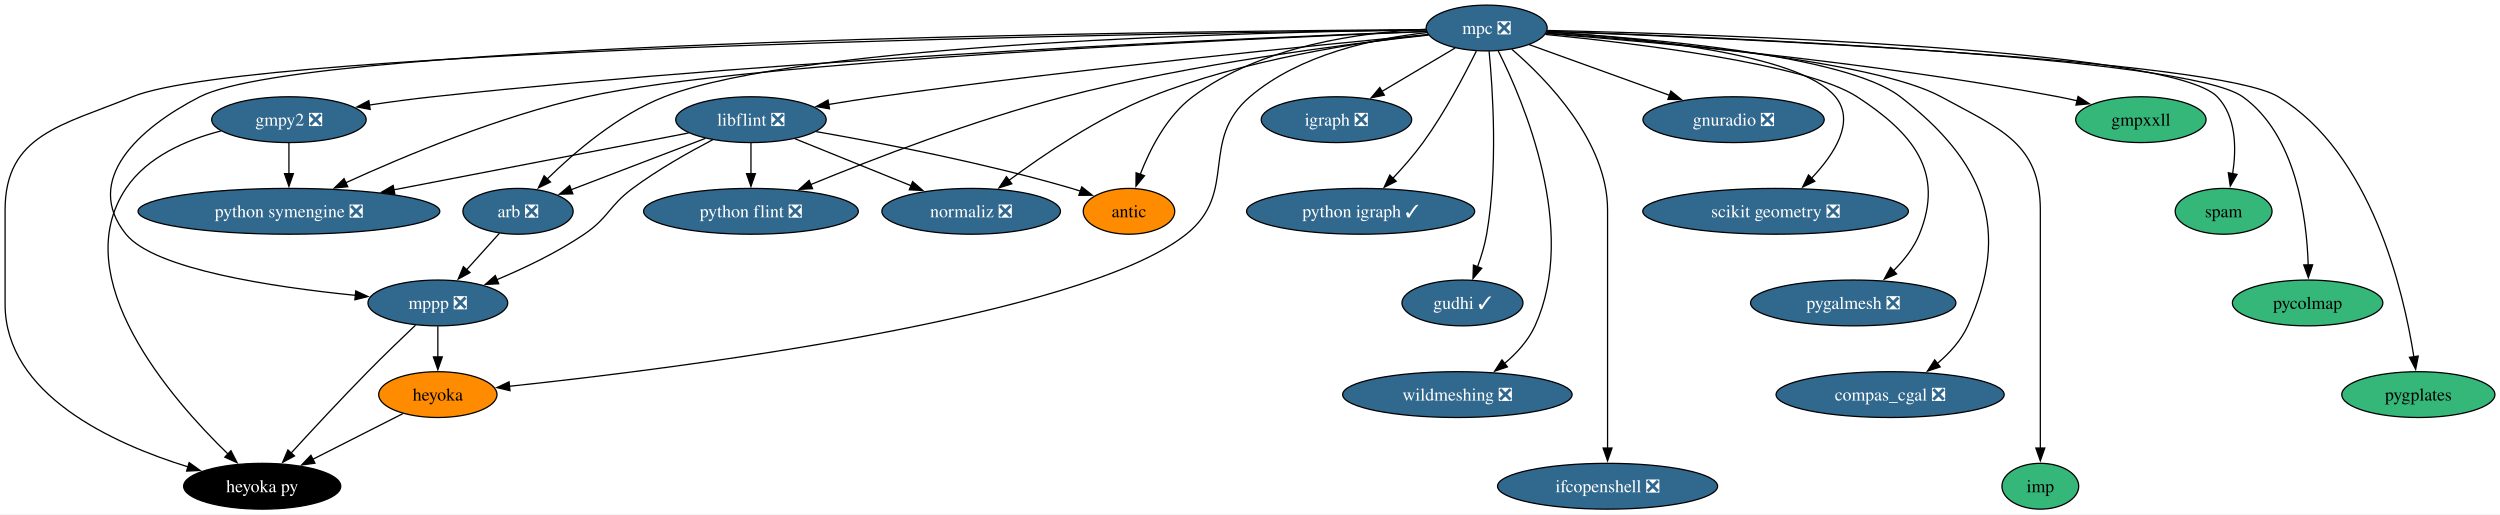
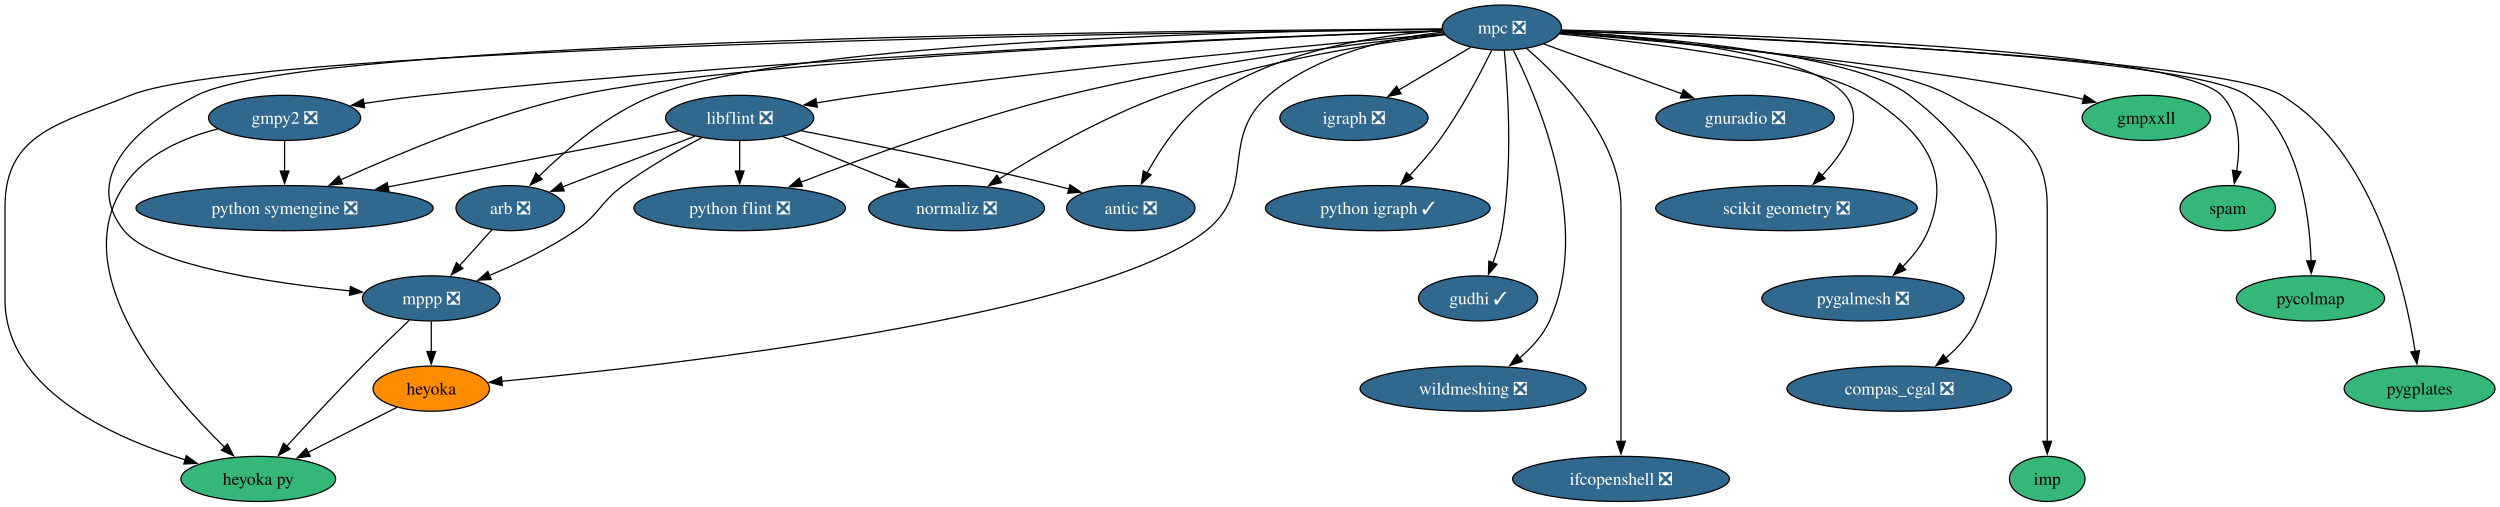
- <svg xmlns="http://www.w3.org/2000/svg" xmlns:xlink="http://www.w3.org/1999/xlink" width="1964pt" height="404pt" viewBox="0.00 0.00 1964.15 404.00">
+ <svg xmlns="http://www.w3.org/2000/svg" xmlns:xlink="http://www.w3.org/1999/xlink" width="1994pt" height="404pt" viewBox="0.00 0.00 1994.15 404.00">
  <g id="graph0" class="graph" transform="scale(1 1) rotate(0) translate(4 400)">
-     <polygon fill="white" stroke="none" points="-4,4 -4,-400 1960.15,-400 1960.15,4 -4,4" />
+     <polygon fill="white" stroke="none" points="-4,4 -4,-400 1990.15,-400 1990.15,4 -4,4" />
    <g id="node1" class="node">
      <g id="a_node1">
        <a xlink:href="https://github.com/conda-forge/arb-feedstock/pull/36" xlink:title="arb ❎">
          <ellipse fill="#31688e" stroke="black" cx="403" cy="-234" rx="43.32" ry="18" />
          <text text-anchor="middle" x="403" y="-229.32" font-family="Times,serif" font-size="14.00" fill="white">arb ❎</text>
        </a>
      </g>
    </g>
    <g id="node2" class="node">
      <g id="a_node2">
        <a xlink:href="https://github.com/conda-forge/mppp-feedstock/pull/60" xlink:title="mppp ❎">
          <ellipse fill="#31688e" stroke="black" cx="340" cy="-162" rx="54.89" ry="18" />
          <text text-anchor="middle" x="340" y="-157.32" font-family="Times,serif" font-size="14.00" fill="white">mppp ❎</text>
        </a>
      </g>
    </g>
    <g id="edge1" class="edge">
      <path fill="none" stroke="black" d="M388.39,-216.76C380.71,-208.23 371.12,-197.58 362.52,-188.02" />
      <polygon fill="black" stroke="black" points="365.27,-185.85 355.98,-180.76 360.07,-190.53 365.27,-185.85" />
    </g>
    <g id="node3" class="node">
      <g id="a_node3">
        <a xlink:href="https://github.com/conda-forge/heyoka.py-feedstock" xlink:title="heyoka py">
-           <ellipse fill="#000000" stroke="black" cx="202" cy="-18" rx="61.73" ry="18" />
-           <text text-anchor="middle" x="202" y="-13.32" font-family="Times,serif" font-size="14.00" fill="white">heyoka py</text>
+           <ellipse fill="#35b779" stroke="black" cx="202" cy="-18" rx="61.73" ry="18" />
+           <text text-anchor="middle" x="202" y="-13.32" font-family="Times,serif" font-size="14.00">heyoka py</text>
        </a>
      </g>
    </g>
    <g id="edge2" class="edge">
      <path fill="none" stroke="black" d="M322.43,-144.52C311.51,-134.18 297.28,-120.48 285,-108 264.12,-86.77 241.07,-61.94 224.57,-43.91" />
      <polygon fill="black" stroke="black" points="227.38,-41.8 218.06,-36.77 222.21,-46.52 227.38,-41.8" />
    </g>
    <g id="node4" class="node">
      <g id="a_node4">
        <a xlink:href="https://github.com/conda-forge/heyoka-feedstock" xlink:title="heyoka">
          <ellipse fill="#ff8c00" stroke="black" cx="340" cy="-90" rx="46.47" ry="18" />
          <text text-anchor="middle" x="340" y="-85.33" font-family="Times,serif" font-size="14.00">heyoka</text>
        </a>
      </g>
    </g>
    <g id="edge3" class="edge">
      <path fill="none" stroke="black" d="M340,-143.7C340,-136.41 340,-127.73 340,-119.54" />
      <polygon fill="black" stroke="black" points="343.5,-119.62 340,-109.62 336.5,-119.62 343.5,-119.62" />
    </g>
    <g id="edge36" class="edge">
      <path fill="none" stroke="black" d="M312.74,-75.17C292.44,-64.87 264.42,-50.66 241.64,-39.11" />
      <polygon fill="black" stroke="black" points="243.45,-36.1 232.95,-34.7 240.28,-42.34 243.45,-36.1" />
    </g>
    <g id="node5" class="node">
      <g id="a_node5">
        <a xlink:href="https://github.com/conda-forge/gmpy2-feedstock/pull/41" xlink:title="gmpy2 ❎">
          <ellipse fill="#31688e" stroke="black" cx="223" cy="-306" rx="60.68" ry="18" />
          <text text-anchor="middle" x="223" y="-301.32" font-family="Times,serif" font-size="14.00" fill="white">gmpy2 ❎</text>
        </a>
      </g>
    </g>
    <g id="edge5" class="edge">
      <path fill="none" stroke="black" d="M169.55,-297.12C142.37,-290.11 111.64,-276.9 95,-252 47.95,-181.59 129.92,-87.16 175.13,-43.29" />
      <polygon fill="black" stroke="black" points="177.44,-45.92 182.27,-36.5 172.62,-40.85 177.44,-45.92" />
    </g>
    <g id="node6" class="node">
      <g id="a_node6">
        <a xlink:href="https://github.com/conda-forge/python-symengine-feedstock/pull/53" xlink:title="python symengine ❎">
          <ellipse fill="#31688e" stroke="black" cx="223" cy="-234" rx="118.55" ry="18" />
          <text text-anchor="middle" x="223" y="-229.32" font-family="Times,serif" font-size="14.00" fill="white">python symengine ❎</text>
        </a>
      </g>
    </g>
    <g id="edge4" class="edge">
      <path fill="none" stroke="black" d="M223,-287.7C223,-280.41 223,-271.73 223,-263.54" />
      <polygon fill="black" stroke="black" points="226.5,-263.62 223,-253.62 219.5,-263.62 226.5,-263.62" />
    </g>
    <g id="node7" class="node">
      <g id="a_node7">
        <a xlink:href="https://github.com/conda-forge/igraph-feedstock/pull/73" xlink:title="igraph ❎">
-           <ellipse fill="#31688e" stroke="black" cx="1046" cy="-306" rx="59.1" ry="18" />
-           <text text-anchor="middle" x="1046" y="-301.32" font-family="Times,serif" font-size="14.00" fill="white">igraph ❎</text>
+           <ellipse fill="#31688e" stroke="black" cx="1076" cy="-306" rx="59.1" ry="18" />
+           <text text-anchor="middle" x="1076" y="-301.32" font-family="Times,serif" font-size="14.00" fill="white">igraph ❎</text>
        </a>
      </g>
    </g>
    <g id="node8" class="node">
      <g id="a_node8">
        <a xlink:href="https://github.com/conda-forge/libflint-feedstock/pull/33" xlink:title="libflint ❎">
          <ellipse fill="#31688e" stroke="black" cx="586" cy="-306" rx="59.1" ry="18" />
          <text text-anchor="middle" x="586" y="-301.32" font-family="Times,serif" font-size="14.00" fill="white">libflint ❎</text>
        </a>
      </g>
    </g>
    <g id="edge6" class="edge">
      <path fill="none" stroke="black" d="M550.28,-291.34C520.04,-279.77 476.66,-263.17 444.81,-250.99" />
      <polygon fill="black" stroke="black" points="446.06,-247.73 435.47,-247.42 443.56,-254.26 446.06,-247.73" />
    </g>
    <g id="edge7" class="edge">
      <path fill="none" stroke="black" d="M555.97,-290.25C537.18,-280.45 512.85,-266.72 493,-252 474.31,-238.14 474.26,-229.04 455,-216 433.82,-201.66 408.14,-189.41 386.42,-180.31" />
      <polygon fill="black" stroke="black" points="387.78,-177.08 377.2,-176.54 385.13,-183.56 387.78,-177.08" />
    </g>
    <g id="edge8" class="edge">
      <path fill="none" stroke="black" d="M537.04,-295.56C477.71,-284.12 376.82,-264.66 305.43,-250.9" />
      <polygon fill="black" stroke="black" points="306.2,-247.48 295.72,-249.02 304.88,-254.35 306.2,-247.48" />
    </g>
    <g id="node9" class="node">
      <g id="a_node9">
        <a xlink:href="https://github.com/conda-forge/python-flint-feedstock/pull/40" xlink:title="python flint ❎">
          <ellipse fill="#31688e" stroke="black" cx="586" cy="-234" rx="84.35" ry="18" />
          <text text-anchor="middle" x="586" y="-229.32" font-family="Times,serif" font-size="14.00" fill="white">python flint ❎</text>
        </a>
      </g>
    </g>
    <g id="edge9" class="edge">
      <path fill="none" stroke="black" d="M586,-287.7C586,-280.41 586,-271.73 586,-263.54" />
      <polygon fill="black" stroke="black" points="589.5,-263.62 586,-253.62 582.5,-263.62 589.5,-263.62" />
    </g>
    <g id="node10" class="node">
      <g id="a_node10">
        <a xlink:href="https://github.com/conda-forge/normaliz-feedstock/pull/55" xlink:title="normaliz ❎">
          <ellipse fill="#31688e" stroke="black" cx="759" cy="-234" rx="70.15" ry="18" />
          <text text-anchor="middle" x="759" y="-229.32" font-family="Times,serif" font-size="14.00" fill="white">normaliz ❎</text>
        </a>
      </g>
    </g>
    <g id="edge10" class="edge">
      <path fill="none" stroke="black" d="M620.59,-291C646.74,-280.42 682.92,-265.78 711.73,-254.13" />
      <polygon fill="black" stroke="black" points="713.02,-257.38 720.97,-250.39 710.39,-250.89 713.02,-257.38" />
    </g>
    <g id="node11" class="node">
      <g id="a_node11">
-         <a xlink:href="https://github.com/conda-forge/antic-feedstock" xlink:title="antic">
-           <ellipse fill="#ff8c00" stroke="black" cx="883" cy="-234" rx="35.95" ry="18" />
-           <text text-anchor="middle" x="883" y="-229.32" font-family="Times,serif" font-size="14.00">antic</text>
+         <a xlink:href="https://github.com/conda-forge/antic-feedstock/pull/13" xlink:title="antic ❎">
+           <ellipse fill="#31688e" stroke="black" cx="898" cy="-234" rx="51.21" ry="18" />
+           <text text-anchor="middle" x="898" y="-229.32" font-family="Times,serif" font-size="14.00" fill="white">antic ❎</text>
        </a>
      </g>
    </g>
    <g id="edge11" class="edge">
-       <path fill="none" stroke="black" d="M637.25,-296.61C688.57,-287.65 769.55,-272 838,-252 840.25,-251.34 842.56,-250.62 844.87,-249.86" />
-       <polygon fill="black" stroke="black" points="845.91,-253.21 854.19,-246.61 843.6,-246.6 845.91,-253.21" />
+       <path fill="none" stroke="black" d="M635.01,-295.73C685.95,-285.85 767.9,-269.28 838,-252 841.52,-251.13 845.15,-250.2 848.79,-249.24" />
+       <polygon fill="black" stroke="black" points="849.5,-252.67 858.23,-246.67 847.67,-245.91 849.5,-252.67" />
    </g>
    <g id="node12" class="node">
      <g id="a_node12">
        <a xlink:href="https://github.com/conda-forge/mpc-feedstock/pull/27" xlink:title="mpc ❎">
-           <ellipse fill="#31688e" stroke="black" cx="1164" cy="-378" rx="47.53" ry="18" />
-           <text text-anchor="middle" x="1164" y="-373.32" font-family="Times,serif" font-size="14.00" fill="white">mpc ❎</text>
+           <ellipse fill="#31688e" stroke="black" cx="1194" cy="-378" rx="47.53" ry="18" />
+           <text text-anchor="middle" x="1194" y="-373.32" font-family="Times,serif" font-size="14.00" fill="white">mpc ❎</text>
        </a>
      </g>
    </g>
    <g id="edge12" class="edge">
-       <path fill="none" stroke="black" d="M1116.36,-376.58C986.24,-374.89 627.23,-366.4 518,-324 481.64,-309.89 447.28,-280.39 425.75,-259.23" />
-       <polygon fill="black" stroke="black" points="428.48,-257 418.95,-252.37 423.51,-261.93 428.48,-257" />
+       <path fill="none" stroke="black" d="M1146.1,-376.78C1011.61,-375.61 632.9,-368.36 518,-324 481.61,-309.95 447.26,-280.45 425.74,-259.26" />
+       <polygon fill="black" stroke="black" points="428.46,-257.03 418.94,-252.39 423.49,-261.96 428.46,-257.03" />
    </g>
    <g id="edge13" class="edge">
-       <path fill="none" stroke="black" d="M1116.37,-376.77C927.75,-375.56 239.32,-368.12 153,-324 104.49,-299.2 60.79,-258.4 95,-216 117.27,-188.4 210.47,-174.46 275.27,-167.98" />
+       <path fill="none" stroke="black" d="M1146.27,-376.85C953.97,-375.93 242.11,-369.46 153,-324 104.47,-299.24 60.79,-258.4 95,-216 117.27,-188.4 210.47,-174.46 275.27,-167.98" />
      <polygon fill="black" stroke="black" points="275.49,-171.47 285.1,-167.03 274.82,-164.5 275.49,-171.47" />
    </g>
    <g id="edge16" class="edge">
-       <path fill="none" stroke="black" d="M1116.4,-376.49C922.09,-374.13 194.78,-362.8 100,-324 44.94,-301.46 0,-294.5 0,-235 0,-235 0,-235 0,-161 0,-90.18 84.14,-51.62 143.81,-33.19" />
+       <path fill="none" stroke="black" d="M1146.4,-376.56C948.65,-374.46 197.7,-363.91 100,-324 44.92,-301.5 0,-294.5 0,-235 0,-235 0,-235 0,-161 0,-90.18 84.14,-51.62 143.81,-33.19" />
      <polygon fill="black" stroke="black" points="144.6,-36.6 153.19,-30.41 142.61,-29.89 144.6,-36.6" />
    </g>
    <g id="edge30" class="edge">
-       <path fill="none" stroke="black" d="M1117.26,-374.42C1076.24,-369.88 1017.17,-357.49 978,-324 937.8,-289.63 969.35,-248.99 928,-216 845.54,-150.22 526.67,-110.38 396.16,-96.53" />
-       <polygon fill="black" stroke="black" points="396.69,-93.07 386.38,-95.51 395.96,-100.03 396.69,-93.07" />
+       <path fill="none" stroke="black" d="M1147.26,-374.42C1106.24,-369.88 1047.17,-357.49 1008,-324 967.8,-289.63 999.51,-248.78 958,-216 870.56,-146.95 531.41,-108.68 396.15,-95.89" />
+       <polygon fill="black" stroke="black" points="396.64,-92.42 386.36,-94.98 395.99,-99.39 396.64,-92.42" />
    </g>
    <g id="edge14" class="edge">
-       <path fill="none" stroke="black" d="M1116.73,-375.39C990,-370.76 632.12,-355.69 336,-324 319.73,-322.26 302.22,-319.88 285.95,-317.44" />
-       <polygon fill="black" stroke="black" points="286.83,-314.04 276.41,-315.99 285.77,-320.96 286.83,-314.04" />
+       <path fill="none" stroke="black" d="M1146.44,-375.53C1016.38,-371.18 643.96,-356.61 336,-324 319.73,-322.28 302.22,-319.9 285.95,-317.47" />
+       <polygon fill="black" stroke="black" points="286.82,-314.06 276.41,-316.01 285.77,-320.98 286.82,-314.06" />
    </g>
    <g id="edge15" class="edge">
-       <path fill="none" stroke="black" d="M1116.92,-375.24C979.97,-369.85 583.45,-352.16 457,-324 388.71,-308.79 313.79,-277.52 267.57,-256.4" />
-       <polygon fill="black" stroke="black" points="269.23,-253.31 258.68,-252.3 266.29,-259.67 269.23,-253.31" />
+       <path fill="none" stroke="black" d="M1146.69,-375.4C1005.6,-370.34 589.38,-353.27 457,-324 388.69,-308.9 313.77,-277.6 267.56,-256.45" />
+       <polygon fill="black" stroke="black" points="269.22,-253.36 258.68,-252.33 266.28,-259.71 269.22,-253.36" />
    </g>
    <g id="edge17" class="edge">
-       <path fill="none" stroke="black" d="M1139.26,-362.33C1122.61,-352.45 1100.39,-339.27 1081.82,-328.25" />
-       <polygon fill="black" stroke="black" points="1083.62,-325.25 1073.23,-323.15 1080.05,-331.27 1083.62,-325.25" />
+       <path fill="none" stroke="black" d="M1169.26,-362.33C1152.61,-352.45 1130.39,-339.27 1111.82,-328.25" />
+       <polygon fill="black" stroke="black" points="1113.62,-325.25 1103.23,-323.15 1110.05,-331.27 1113.62,-325.25" />
    </g>
    <g id="edge18" class="edge">
-       <path fill="none" stroke="black" d="M1118.08,-372.8C1032.77,-364.8 844.13,-346.19 686,-324 673.32,-322.22 659.78,-320.08 646.88,-317.93" />
-       <polygon fill="black" stroke="black" points="647.7,-314.52 637.25,-316.3 646.53,-321.42 647.7,-314.52" />
+       <path fill="none" stroke="black" d="M1147.75,-373.14C1058.46,-365.48 856.24,-347.07 687,-324 674.12,-322.24 660.37,-320.11 647.28,-317.95" />
+       <polygon fill="black" stroke="black" points="647.93,-314.51 637.49,-316.3 646.77,-321.41 647.93,-314.51" />
    </g>
    <g id="edge19" class="edge">
-       <path fill="none" stroke="black" d="M1118.33,-372.47C1053.81,-365.45 932.6,-349.98 832,-324 761.07,-305.68 681.86,-275.11 632.96,-255.01" />
-       <polygon fill="black" stroke="black" points="634.38,-251.81 623.81,-251.21 631.7,-258.27 634.38,-251.81" />
+       <path fill="none" stroke="black" d="M1148.17,-372.66C1081.12,-365.71 952.69,-350.16 846,-324 770.73,-305.54 686.29,-274.67 634.63,-254.58" />
+       <polygon fill="black" stroke="black" points="636.12,-251.4 625.53,-251.01 633.57,-257.92 636.12,-251.4" />
    </g>
    <g id="edge20" class="edge">
-       <path fill="none" stroke="black" d="M1118.19,-372.91C1064.37,-366.96 973.13,-353.26 900,-324 858.65,-307.46 816.07,-278.65 788.68,-258.3" />
-       <polygon fill="black" stroke="black" points="790.95,-255.63 780.86,-252.4 786.73,-261.21 790.95,-255.63" />
+       <path fill="none" stroke="black" d="M1148.46,-372.3C1093.87,-365.7 1000.22,-351.33 924,-324 876.1,-306.83 825.18,-277.44 792.78,-257.16" />
+       <polygon fill="black" stroke="black" points="794.94,-254.39 784.62,-251.99 791.2,-260.3 794.94,-254.39" />
    </g>
    <g id="edge21" class="edge">
-       <path fill="none" stroke="black" d="M1116.42,-377.02C1066.15,-374.74 986.87,-364.3 933,-324 912.74,-308.84 899.52,-282.91 891.8,-262.94" />
-       <polygon fill="black" stroke="black" points="895.16,-261.93 888.48,-253.7 888.57,-264.29 895.16,-261.93" />
+       <path fill="none" stroke="black" d="M1146.41,-375.68C1096.86,-372.23 1018.83,-360.8 963,-324 939.84,-308.74 922.07,-282.23 911.01,-262.1" />
+       <polygon fill="black" stroke="black" points="914.15,-260.54 906.41,-253.31 907.95,-263.79 914.15,-260.54" />
    </g>
    <g id="node13" class="node">
      <g id="a_node13">
        <a xlink:href="https://github.com/conda-forge/python-igraph-feedstock/pull/90" xlink:title="python igraph ✓">
-           <ellipse fill="#31688e" stroke="black" cx="1065" cy="-234" rx="89.61" ry="18" />
-           <text text-anchor="middle" x="1065" y="-229.32" font-family="Times,serif" font-size="14.00" fill="white">python igraph ✓</text>
+           <ellipse fill="#31688e" stroke="black" cx="1095" cy="-234" rx="89.61" ry="18" />
+           <text text-anchor="middle" x="1095" y="-229.32" font-family="Times,serif" font-size="14.00" fill="white">python igraph ✓</text>
        </a>
      </g>
    </g>
    <g id="edge22" class="edge">
-       <path fill="none" stroke="black" d="M1155.89,-359.88C1146.81,-341.42 1131.1,-311.5 1114,-288 1106.92,-278.27 1098.26,-268.39 1090.2,-259.83" />
-       <polygon fill="black" stroke="black" points="1092.94,-257.63 1083.47,-252.86 1087.9,-262.49 1092.94,-257.63" />
+       <path fill="none" stroke="black" d="M1185.89,-359.88C1176.81,-341.42 1161.1,-311.5 1144,-288 1136.92,-278.27 1128.26,-268.39 1120.2,-259.83" />
+       <polygon fill="black" stroke="black" points="1122.94,-257.63 1113.47,-252.86 1117.9,-262.49 1122.94,-257.63" />
    </g>
    <g id="node14" class="node">
      <g id="a_node14">
        <a xlink:href="https://github.com/conda-forge/gudhi-feedstock/pull/62" xlink:title="gudhi ✓">
-           <ellipse fill="#31688e" stroke="black" cx="1145" cy="-162" rx="47.53" ry="18" />
-           <text text-anchor="middle" x="1145" y="-157.32" font-family="Times,serif" font-size="14.00" fill="white">gudhi ✓</text>
+           <ellipse fill="#31688e" stroke="black" cx="1175" cy="-162" rx="47.53" ry="18" />
+           <text text-anchor="middle" x="1175" y="-157.32" font-family="Times,serif" font-size="14.00" fill="white">gudhi ✓</text>
        </a>
      </g>
    </g>
    <g id="edge23" class="edge">
-       <path fill="none" stroke="black" d="M1165.9,-359.91C1168.78,-330.33 1173,-267.77 1164,-216 1162.52,-207.49 1159.8,-198.54 1156.87,-190.47" />
-       <polygon fill="black" stroke="black" points="1160.14,-189.23 1153.25,-181.19 1153.62,-191.78 1160.14,-189.23" />
+       <path fill="none" stroke="black" d="M1195.9,-359.91C1198.78,-330.33 1203,-267.77 1194,-216 1192.52,-207.49 1189.8,-198.54 1186.87,-190.47" />
+       <polygon fill="black" stroke="black" points="1190.14,-189.23 1183.25,-181.19 1183.62,-191.78 1190.14,-189.23" />
    </g>
    <g id="node15" class="node">
      <g id="a_node15">
        <a xlink:href="https://github.com/conda-forge/wildmeshing-feedstock/pull/24" xlink:title="wildmeshing ❎">
-           <ellipse fill="#31688e" stroke="black" cx="1141" cy="-90" rx="90.14" ry="18" />
-           <text text-anchor="middle" x="1141" y="-85.33" font-family="Times,serif" font-size="14.00" fill="white">wildmeshing ❎</text>
+           <ellipse fill="#31688e" stroke="black" cx="1171" cy="-90" rx="90.14" ry="18" />
+           <text text-anchor="middle" x="1171" y="-85.33" font-family="Times,serif" font-size="14.00" fill="white">wildmeshing ❎</text>
        </a>
      </g>
    </g>
    <g id="edge24" class="edge">
-       <path fill="none" stroke="black" d="M1173.09,-360.03C1193.04,-320.35 1236.26,-219.15 1202,-144 1196.74,-132.47 1187.6,-122.47 1177.97,-114.37" />
-       <polygon fill="black" stroke="black" points="1180.32,-111.77 1170.28,-108.4 1176.03,-117.29 1180.32,-111.77" />
+       <path fill="none" stroke="black" d="M1203.09,-360.03C1223.04,-320.35 1266.26,-219.15 1232,-144 1226.74,-132.47 1217.6,-122.47 1207.97,-114.37" />
+       <polygon fill="black" stroke="black" points="1210.32,-111.77 1200.28,-108.4 1206.03,-117.29 1210.32,-111.77" />
    </g>
    <g id="node16" class="node">
      <g id="a_node16">
        <a xlink:href="https://github.com/conda-forge/ifcopenshell-feedstock/pull/52" xlink:title="ifcopenshell ❎">
-           <ellipse fill="#31688e" stroke="black" cx="1259" cy="-18" rx="86.46" ry="18" />
-           <text text-anchor="middle" x="1259" y="-13.32" font-family="Times,serif" font-size="14.00" fill="white">ifcopenshell ❎</text>
+           <ellipse fill="#31688e" stroke="black" cx="1289" cy="-18" rx="86.46" ry="18" />
+           <text text-anchor="middle" x="1289" y="-13.32" font-family="Times,serif" font-size="14.00" fill="white">ifcopenshell ❎</text>
        </a>
      </g>
    </g>
    <g id="edge25" class="edge">
-       <path fill="none" stroke="black" d="M1183.68,-361.4C1211.51,-337.44 1259,-288.69 1259,-235 1259,-235 1259,-235 1259,-161 1259,-121.74 1259,-76.38 1259,-47.69" />
-       <polygon fill="black" stroke="black" points="1262.5,-48 1259,-38 1255.5,-48 1262.5,-48" />
+       <path fill="none" stroke="black" d="M1213.68,-361.4C1241.51,-337.44 1289,-288.69 1289,-235 1289,-235 1289,-235 1289,-161 1289,-121.74 1289,-76.38 1289,-47.69" />
+       <polygon fill="black" stroke="black" points="1292.5,-48 1289,-38 1285.5,-48 1292.5,-48" />
    </g>
    <g id="node17" class="node">
      <g id="a_node17">
        <a xlink:href="https://github.com/conda-forge/gnuradio-feedstock/pull/276" xlink:title="gnuradio ❎">
-           <ellipse fill="#31688e" stroke="black" cx="1358" cy="-306" rx="71.2" ry="18" />
-           <text text-anchor="middle" x="1358" y="-301.32" font-family="Times,serif" font-size="14.00" fill="white">gnuradio ❎</text>
+           <ellipse fill="#31688e" stroke="black" cx="1388" cy="-306" rx="71.2" ry="18" />
+           <text text-anchor="middle" x="1388" y="-301.32" font-family="Times,serif" font-size="14.00" fill="white">gnuradio ❎</text>
        </a>
      </g>
    </g>
    <g id="edge26" class="edge">
-       <path fill="none" stroke="black" d="M1197.35,-364.97C1227.79,-353.98 1273.19,-337.6 1307.97,-325.05" />
-       <polygon fill="black" stroke="black" points="1308.75,-328.49 1316.97,-321.8 1306.38,-321.91 1308.75,-328.49" />
+       <path fill="none" stroke="black" d="M1227.35,-364.97C1257.79,-353.98 1303.19,-337.6 1337.97,-325.05" />
+       <polygon fill="black" stroke="black" points="1338.75,-328.49 1346.97,-321.8 1336.38,-321.91 1338.75,-328.49" />
    </g>
    <g id="node18" class="node">
      <g id="a_node18">
        <a xlink:href="https://github.com/conda-forge/scikit-geometry-feedstock/pull/18" xlink:title="scikit geometry ❎">
-           <ellipse fill="#31688e" stroke="black" cx="1391" cy="-234" rx="104.35" ry="18" />
-           <text text-anchor="middle" x="1391" y="-229.32" font-family="Times,serif" font-size="14.00" fill="white">scikit geometry ❎</text>
+           <ellipse fill="#31688e" stroke="black" cx="1421" cy="-234" rx="104.35" ry="18" />
+           <text text-anchor="middle" x="1421" y="-229.32" font-family="Times,serif" font-size="14.00" fill="white">scikit geometry ❎</text>
        </a>
      </g>
    </g>
    <g id="edge27" class="edge">
-       <path fill="none" stroke="black" d="M1211.25,-374.87C1281.89,-370.59 1409.79,-358.2 1438,-324 1454.01,-304.6 1437.15,-278.87 1419.33,-260.07" />
-       <polygon fill="black" stroke="black" points="1421.82,-257.61 1412.26,-253.04 1416.88,-262.57 1421.82,-257.61" />
+       <path fill="none" stroke="black" d="M1241.25,-374.87C1311.89,-370.59 1439.79,-358.2 1468,-324 1484.01,-304.6 1467.15,-278.87 1449.33,-260.07" />
+       <polygon fill="black" stroke="black" points="1451.82,-257.61 1442.26,-253.04 1446.88,-262.57 1451.82,-257.61" />
    </g>
    <g id="node19" class="node">
      <g id="a_node19">
        <a xlink:href="https://github.com/conda-forge/pygalmesh-feedstock/pull/34" xlink:title="pygalmesh ❎">
-           <ellipse fill="#31688e" stroke="black" cx="1452" cy="-162" rx="80.67" ry="18" />
-           <text text-anchor="middle" x="1452" y="-157.32" font-family="Times,serif" font-size="14.00" fill="white">pygalmesh ❎</text>
+           <ellipse fill="#31688e" stroke="black" cx="1482" cy="-162" rx="80.67" ry="18" />
+           <text text-anchor="middle" x="1482" y="-157.32" font-family="Times,serif" font-size="14.00" fill="white">pygalmesh ❎</text>
        </a>
      </g>
    </g>
    <g id="edge28" class="edge">
-       <path fill="none" stroke="black" d="M1210.13,-372.95C1281.67,-365.96 1415.29,-349.83 1455,-324 1499.18,-295.26 1523.94,-264.79 1504,-216 1499.57,-205.17 1491.75,-195.36 1483.5,-187.2" />
-       <polygon fill="black" stroke="black" points="1486.07,-184.81 1476.33,-180.65 1481.34,-189.98 1486.07,-184.81" />
+       <path fill="none" stroke="black" d="M1240.13,-372.95C1311.67,-365.96 1445.29,-349.83 1485,-324 1529.18,-295.26 1553.94,-264.79 1534,-216 1529.57,-205.17 1521.75,-195.36 1513.5,-187.2" />
+       <polygon fill="black" stroke="black" points="1516.07,-184.81 1506.33,-180.65 1511.34,-189.98 1516.07,-184.81" />
    </g>
    <g id="node20" class="node">
      <g id="a_node20">
        <a xlink:href="https://github.com/conda-forge/compas_cgal-feedstock/pull/26" xlink:title="compas_cgal ❎">
-           <ellipse fill="#31688e" stroke="black" cx="1481" cy="-90" rx="89.61" ry="18" />
-           <text text-anchor="middle" x="1481" y="-85.33" font-family="Times,serif" font-size="14.00" fill="white">compas_cgal ❎</text>
+           <ellipse fill="#31688e" stroke="black" cx="1511" cy="-90" rx="89.61" ry="18" />
+           <text text-anchor="middle" x="1511" y="-85.33" font-family="Times,serif" font-size="14.00" fill="white">compas_cgal ❎</text>
        </a>
      </g>
    </g>
    <g id="edge29" class="edge">
-       <path fill="none" stroke="black" d="M1210.97,-374.75C1290.29,-370.09 1446.34,-356.91 1489,-324 1555.03,-273.06 1576.59,-219.88 1542,-144 1536.74,-132.47 1527.6,-122.47 1517.97,-114.37" />
-       <polygon fill="black" stroke="black" points="1520.32,-111.77 1510.28,-108.4 1516.03,-117.29 1520.32,-111.77" />
+       <path fill="none" stroke="black" d="M1240.97,-374.75C1320.29,-370.09 1476.34,-356.91 1519,-324 1585.03,-273.06 1606.59,-219.88 1572,-144 1566.74,-132.47 1557.6,-122.47 1547.97,-114.37" />
+       <polygon fill="black" stroke="black" points="1550.32,-111.77 1540.28,-108.4 1546.03,-117.29 1550.32,-111.77" />
    </g>
    <g id="node21" class="node">
      <g id="a_node21">
        <a xlink:href="https://github.com/conda-forge/imp-feedstock" xlink:title="imp">
-           <ellipse fill="#35b779" stroke="black" cx="1599" cy="-18" rx="30.16" ry="18" />
-           <text text-anchor="middle" x="1599" y="-13.32" font-family="Times,serif" font-size="14.00">imp</text>
+           <ellipse fill="#35b779" stroke="black" cx="1629" cy="-18" rx="30.16" ry="18" />
+           <text text-anchor="middle" x="1629" y="-13.32" font-family="Times,serif" font-size="14.00">imp</text>
        </a>
      </g>
    </g>
    <g id="edge31" class="edge">
-       <path fill="none" stroke="black" d="M1210.87,-374.05C1295.14,-368.09 1468.4,-352.69 1521,-324 1567.18,-298.82 1599,-287.6 1599,-235 1599,-235 1599,-235 1599,-161 1599,-121.74 1599,-76.38 1599,-47.69" />
-       <polygon fill="black" stroke="black" points="1602.5,-48 1599,-38 1595.5,-48 1602.5,-48" />
+       <path fill="none" stroke="black" d="M1240.87,-374.05C1325.14,-368.09 1498.4,-352.69 1551,-324 1597.18,-298.82 1629,-287.6 1629,-235 1629,-235 1629,-235 1629,-161 1629,-121.74 1629,-76.38 1629,-47.69" />
+       <polygon fill="black" stroke="black" points="1632.5,-48 1629,-38 1625.5,-48 1632.5,-48" />
    </g>
    <g id="node22" class="node">
      <g id="a_node22">
        <a xlink:href="https://github.com/conda-forge/gmpxxll-feedstock" xlink:title="gmpxxll">
-           <ellipse fill="#35b779" stroke="black" cx="1678" cy="-306" rx="51.21" ry="18" />
-           <text text-anchor="middle" x="1678" y="-301.32" font-family="Times,serif" font-size="14.00">gmpxxll</text>
+           <ellipse fill="#35b779" stroke="black" cx="1708" cy="-306" rx="51.21" ry="18" />
+           <text text-anchor="middle" x="1708" y="-301.32" font-family="Times,serif" font-size="14.00">gmpxxll</text>
        </a>
      </g>
    </g>
    <g id="edge32" class="edge">
-       <path fill="none" stroke="black" d="M1210.54,-373.64C1292.43,-367.26 1467.42,-351.49 1613,-324 1617.9,-323.07 1622.98,-321.98 1628.04,-320.81" />
-       <polygon fill="black" stroke="black" points="1628.66,-324.26 1637.54,-318.49 1627,-317.46 1628.66,-324.26" />
+       <path fill="none" stroke="black" d="M1240.54,-373.64C1322.43,-367.26 1497.42,-351.49 1643,-324 1647.9,-323.07 1652.98,-321.98 1658.04,-320.81" />
+       <polygon fill="black" stroke="black" points="1658.66,-324.26 1667.54,-318.49 1657,-317.46 1658.66,-324.26" />
    </g>
    <g id="node23" class="node">
      <g id="a_node23">
        <a xlink:href="https://github.com/conda-forge/spam-feedstock" xlink:title="spam">
-           <ellipse fill="#35b779" stroke="black" cx="1743" cy="-234" rx="38.06" ry="18" />
-           <text text-anchor="middle" x="1743" y="-229.32" font-family="Times,serif" font-size="14.00">spam</text>
+           <ellipse fill="#35b779" stroke="black" cx="1773" cy="-234" rx="38.06" ry="18" />
+           <text text-anchor="middle" x="1773" y="-229.32" font-family="Times,serif" font-size="14.00">spam</text>
        </a>
      </g>
    </g>
    <g id="edge33" class="edge">
-       <path fill="none" stroke="black" d="M1211.74,-376.09C1342.95,-373.12 1701.74,-361.59 1738,-324 1753.11,-308.34 1753.13,-283.03 1750.08,-263.4" />
-       <polygon fill="black" stroke="black" points="1753.56,-262.98 1748.24,-253.81 1746.68,-264.3 1753.56,-262.98" />
+       <path fill="none" stroke="black" d="M1241.74,-376.09C1372.95,-373.12 1731.74,-361.59 1768,-324 1783.11,-308.34 1783.13,-283.03 1780.08,-263.4" />
+       <polygon fill="black" stroke="black" points="1783.56,-262.98 1778.24,-253.81 1776.68,-264.3 1783.56,-262.98" />
    </g>
    <g id="node24" class="node">
      <g id="a_node24">
        <a xlink:href="https://github.com/conda-forge/pycolmap-feedstock" xlink:title="pycolmap">
-           <ellipse fill="#35b779" stroke="black" cx="1809" cy="-162" rx="59.1" ry="18" />
-           <text text-anchor="middle" x="1809" y="-157.32" font-family="Times,serif" font-size="14.00">pycolmap</text>
+           <ellipse fill="#35b779" stroke="black" cx="1839" cy="-162" rx="59.1" ry="18" />
+           <text text-anchor="middle" x="1839" y="-157.32" font-family="Times,serif" font-size="14.00">pycolmap</text>
        </a>
      </g>
    </g>
    <g id="edge34" class="edge">
-       <path fill="none" stroke="black" d="M1211.31,-375.51C1344.17,-370.95 1713.89,-355.54 1758,-324 1799.97,-293.99 1808.34,-229.17 1809.47,-191.58" />
-       <polygon fill="black" stroke="black" points="1812.96,-191.96 1809.59,-181.92 1805.96,-191.87 1812.96,-191.96" />
+       <path fill="none" stroke="black" d="M1241.31,-375.51C1374.17,-370.95 1743.89,-355.54 1788,-324 1829.97,-293.99 1838.34,-229.17 1839.47,-191.58" />
+       <polygon fill="black" stroke="black" points="1842.96,-191.96 1839.59,-181.92 1835.96,-191.87 1842.96,-191.96" />
    </g>
    <g id="node25" class="node">
      <g id="a_node25">
        <a xlink:href="https://github.com/conda-forge/pygplates-feedstock" xlink:title="pygplates">
-           <ellipse fill="#35b779" stroke="black" cx="1896" cy="-90" rx="60.15" ry="18" />
-           <text text-anchor="middle" x="1896" y="-85.33" font-family="Times,serif" font-size="14.00">pygplates</text>
+           <ellipse fill="#35b779" stroke="black" cx="1926" cy="-90" rx="60.15" ry="18" />
+           <text text-anchor="middle" x="1926" y="-85.33" font-family="Times,serif" font-size="14.00">pygplates</text>
        </a>
      </g>
    </g>
    <g id="edge35" class="edge">
-       <path fill="none" stroke="black" d="M1211.34,-375.38C1348.13,-370.36 1737.26,-353.62 1786,-324 1859.08,-279.59 1884.35,-171.57 1892.47,-119.71" />
-       <polygon fill="black" stroke="black" points="1895.92,-120.28 1893.89,-109.88 1889,-119.28 1895.92,-120.28" />
+       <path fill="none" stroke="black" d="M1241.34,-375.38C1378.13,-370.36 1767.26,-353.62 1816,-324 1889.08,-279.59 1914.35,-171.57 1922.47,-119.71" />
+       <polygon fill="black" stroke="black" points="1925.92,-120.28 1923.89,-109.88 1919,-119.28 1925.92,-120.28" />
    </g>
  </g>
</svg>
